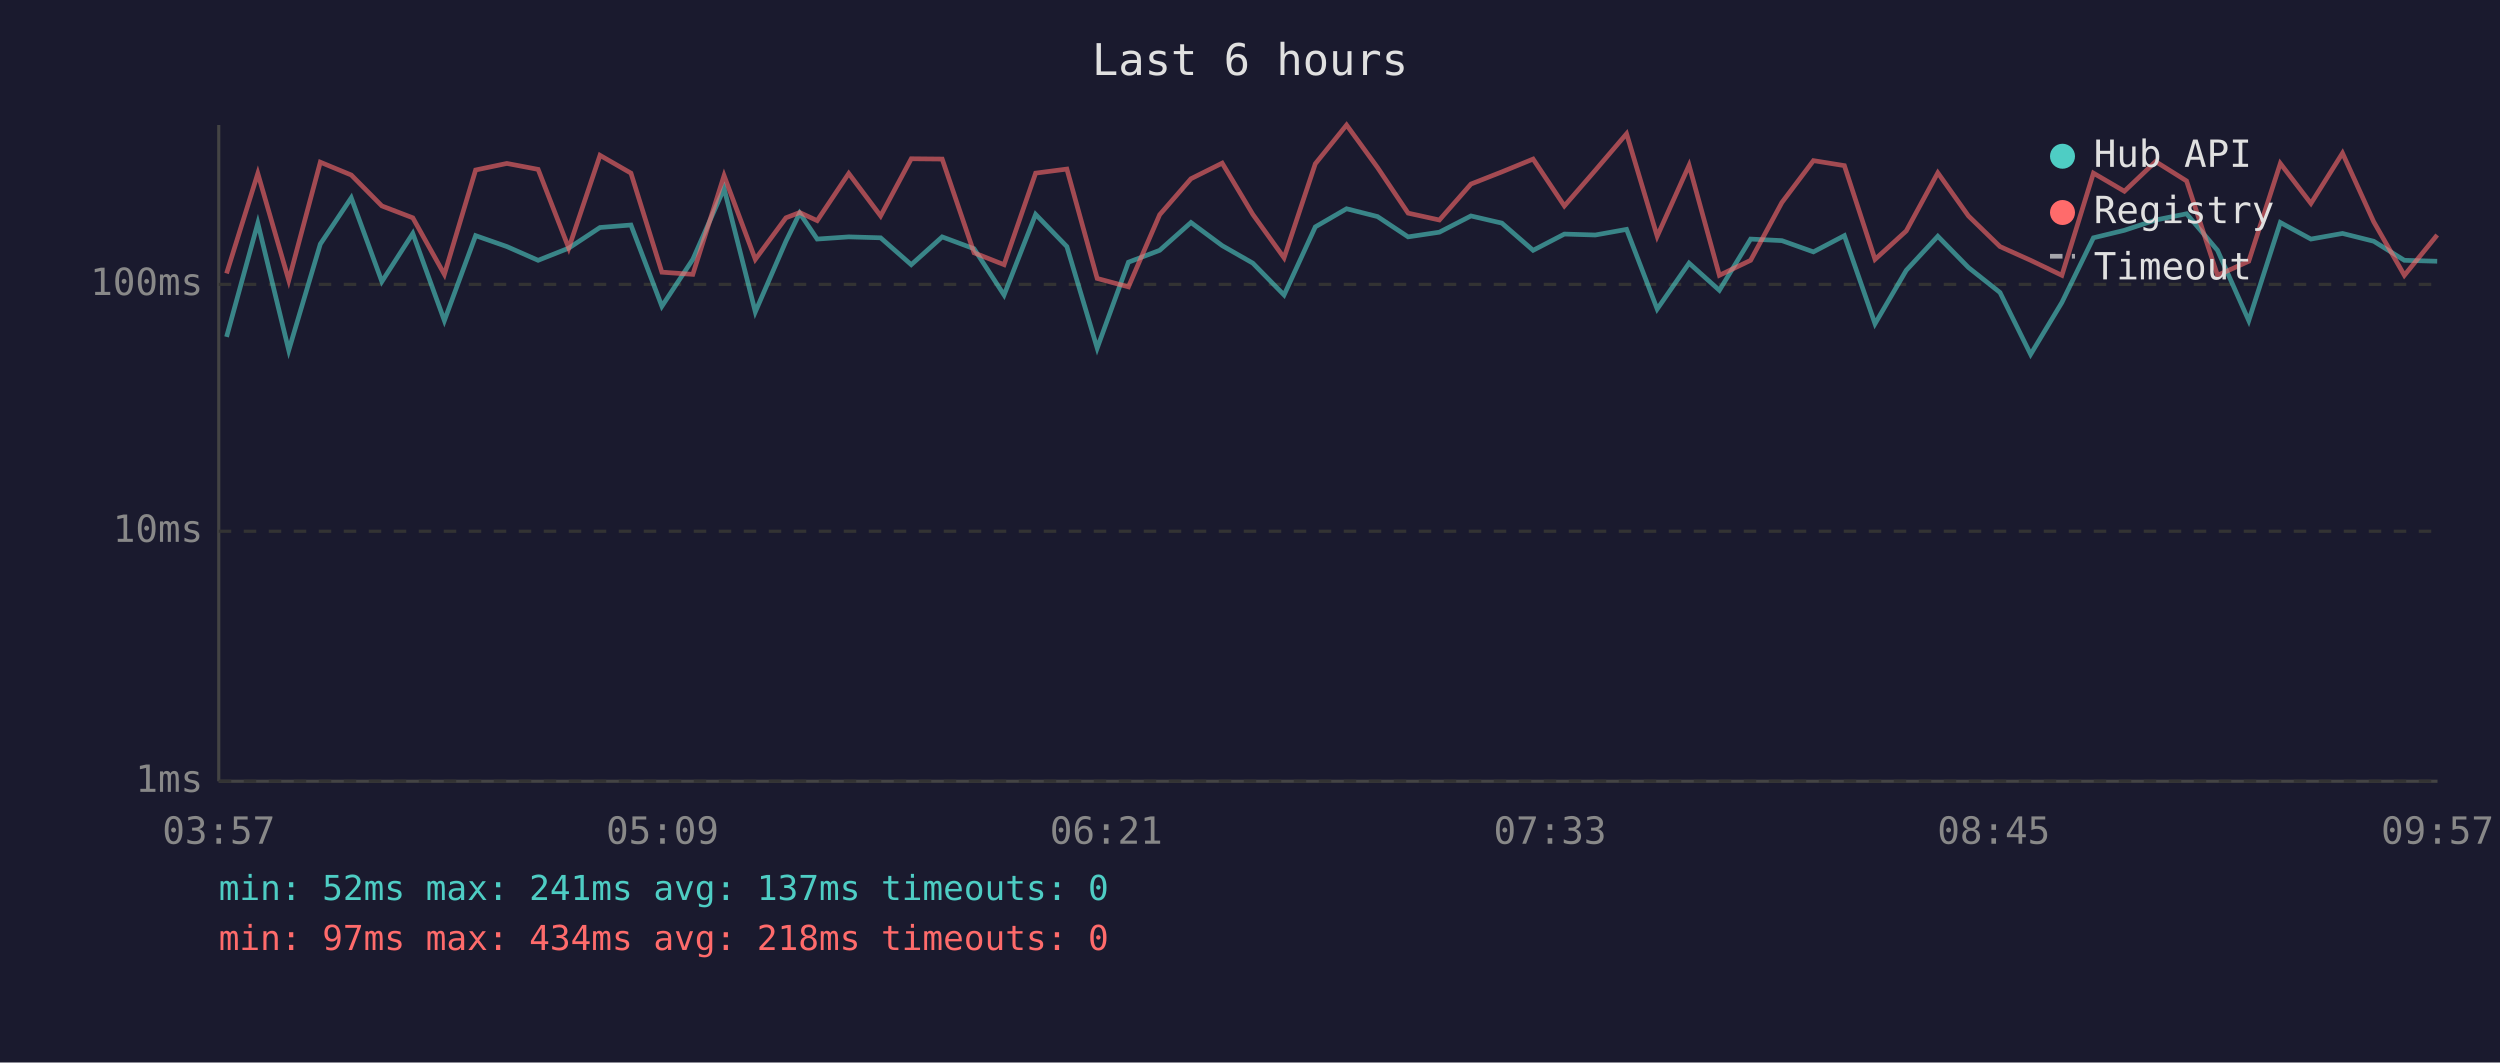
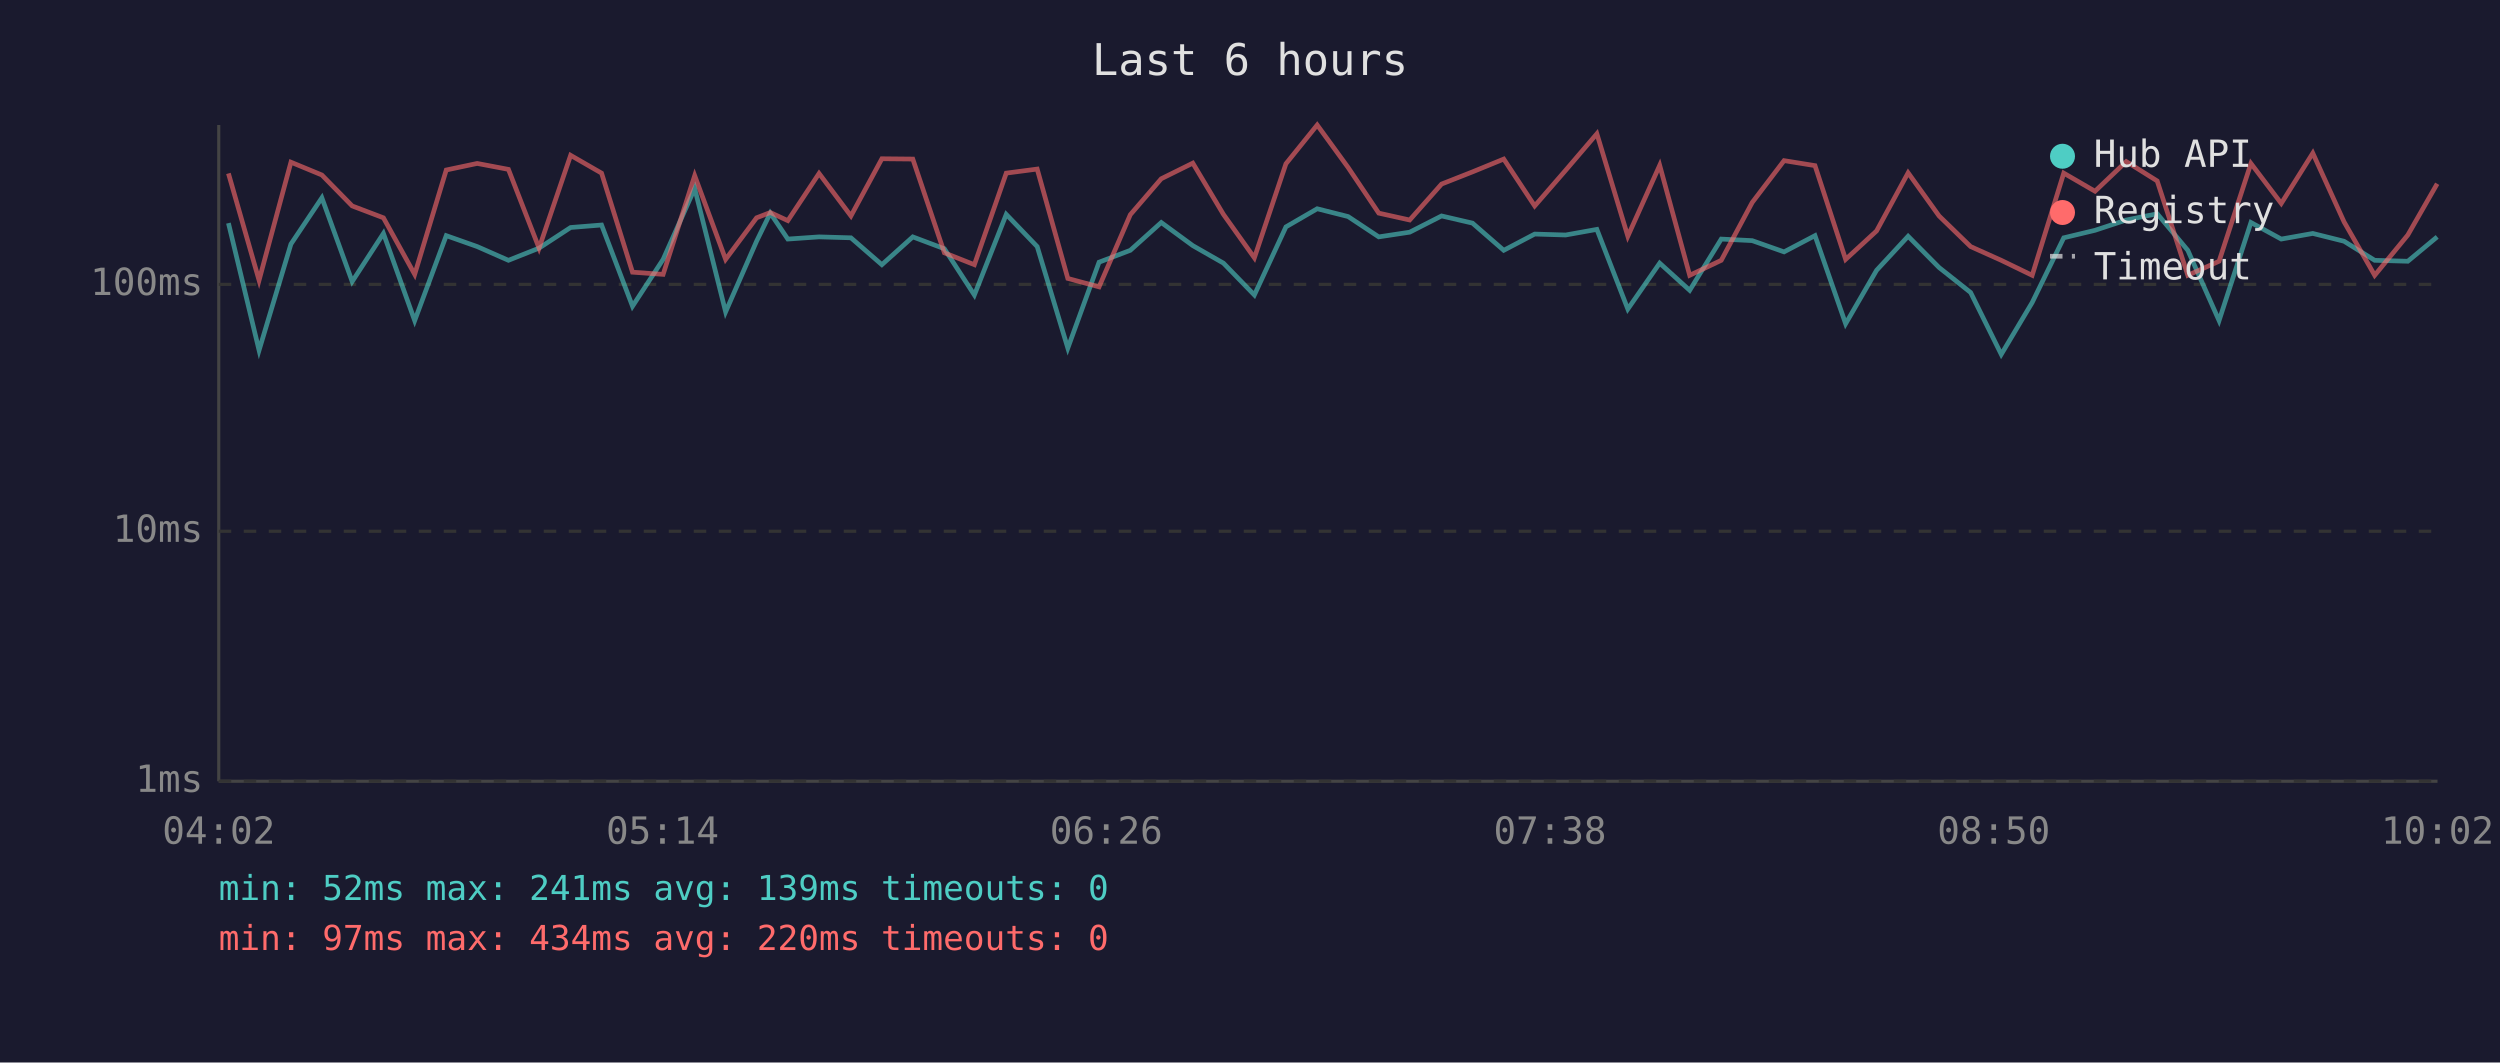
<svg xmlns="http://www.w3.org/2000/svg" viewBox="0 0 800 340" font-family="monospace" font-size="12">
  <rect width="800" height="340" fill="#1a1a2e" />
  <text x="400" y="24" fill="#e0e0e0" font-size="14" text-anchor="middle">Last 6 hours</text>
  <line x1="70" y1="40" x2="70" y2="250" stroke="#444" stroke-width="1" />
  <line x1="70" y1="250" x2="780" y2="250" stroke="#444" stroke-width="1" />
  <line x1="70" y1="250" x2="780" y2="250" stroke="#333" stroke-width="1" stroke-dasharray="4" />
  <text x="65" y="250" fill="#888" text-anchor="end" dominant-baseline="middle">1ms</text>
  <line x1="70" y1="170" x2="780" y2="170" stroke="#333" stroke-width="1" stroke-dasharray="4" />
  <text x="65" y="170" fill="#888" text-anchor="end" dominant-baseline="middle">10ms</text>
  <line x1="70" y1="91" x2="780" y2="91" stroke="#333" stroke-width="1" stroke-dasharray="4" />
  <text x="65" y="91" fill="#888" text-anchor="end" dominant-baseline="middle">100ms</text>
-   <text x="70" y="270" fill="#888" text-anchor="middle">03:57</text>
-   <text x="212" y="270" fill="#888" text-anchor="middle">05:09</text>
-   <text x="354" y="270" fill="#888" text-anchor="middle">06:21</text>
-   <text x="496" y="270" fill="#888" text-anchor="middle">07:33</text>
-   <text x="638" y="270" fill="#888" text-anchor="middle">08:45</text>
-   <text x="780" y="270" fill="#888" text-anchor="middle">09:57</text>
-   <polyline points="72.5,107.8 82.5,71.4 92.4,112.1 102.5,78.1 112.4,63.3 122.2,90.1 132.1,74.7 142.2,102.6 152.2,75.4 162.2,78.9 172.2,83.3 182.0,79.4 192.0,72.8 201.9,72.0 211.8,98.0 221.7,83.0 231.7,60.3 241.7,99.8 251.5,77.2 255.9,68.2 261.5,76.5 271.6,75.8 281.8,76.1 291.6,84.7 301.5,75.8 311.7,79.6 321.3,94.4 331.4,68.6 341.4,78.9 351.1,111.4 361.1,83.9 371.1,80.1 381.1,71.2 391.1,78.6 400.9,84.2 410.9,94.4 420.9,72.6 430.9,66.8 440.8,69.3 450.6,75.8 460.6,74.3 470.7,69.1 480.6,71.4 490.6,80.1 500.6,74.9 510.5,75.2 520.5,73.4 530.3,98.9 540.5,84.2 550.2,92.9 560.2,76.5 570.2,77.0 580.3,80.6 590.2,75.4 600.0,103.6 610.0,86.5 620.1,75.6 629.9,85.6 640.0,93.6 649.8,113.4 659.8,96.8 669.9,76.1 679.8,73.7 689.8,70.4 699.7,68.4 709.6,80.1 719.6,102.6 729.7,71.2 739.5,76.5 749.6,74.7 759.6,77.2 769.4,83.3 779.9,83.6" fill="none" stroke="#4ecdc4" stroke-width="1.5" opacity="0.6" />
-   <polyline points="72.5,87.5 82.5,55.5 92.4,89.7 102.5,51.9 112.4,56.0 122.2,65.9 132.1,69.7 142.2,87.8 152.2,54.4 162.2,52.3 172.2,54.2 182.0,79.4 192.0,49.7 201.9,55.4 211.8,87.1 221.7,87.8 231.7,56.2 241.7,83.0 251.5,69.7 255.9,68.0 261.5,70.6 271.6,55.5 281.8,69.1 291.6,50.8 301.5,50.9 311.7,80.9 321.3,84.7 331.4,55.4 341.4,54.1 351.1,89.1 361.1,91.8 371.1,68.7 381.1,57.2 391.1,52.2 400.9,68.6 410.9,82.5 420.9,52.4 430.9,40.0 440.8,53.6 450.6,68.2 460.6,70.4 470.7,58.9 480.6,55.0 490.6,50.9 500.6,65.9 510.5,54.5 520.5,42.8 530.3,75.6 540.5,52.9 550.2,88.1 560.2,83.3 570.2,64.8 580.3,51.4 590.2,53.0 600.0,83.0 610.0,73.9 620.1,55.3 629.9,69.1 640.0,78.9 649.8,83.3 659.8,88.1 669.9,55.4 679.8,61.2 689.8,51.7 699.7,57.9 709.6,88.1 719.6,83.6 729.7,52.3 739.5,65.1 749.6,49.0 759.6,71.0 769.4,88.1 779.9,75.2" fill="none" stroke="#ff6b6b" stroke-width="1.5" opacity="0.6" />
+   <text x="70" y="270" fill="#888" text-anchor="middle">04:02</text>
+   <text x="212" y="270" fill="#888" text-anchor="middle">05:14</text>
+   <text x="354" y="270" fill="#888" text-anchor="middle">06:26</text>
+   <text x="496" y="270" fill="#888" text-anchor="middle">07:38</text>
+   <text x="638" y="270" fill="#888" text-anchor="middle">08:50</text>
+   <text x="780" y="270" fill="#888" text-anchor="middle">10:02</text>
+   <polyline points="73.1,71.4 82.9,112.1 93.1,78.1 103.0,63.3 112.7,90.1 122.7,74.7 132.7,102.6 142.8,75.4 152.7,78.9 162.7,83.3 172.5,79.4 182.6,72.8 192.5,72.0 202.4,98.0 212.2,83.0 222.3,60.3 232.2,99.8 242.1,77.2 246.5,68.2 252.1,76.5 262.1,75.8 272.3,76.1 282.2,84.7 292.1,75.8 302.2,79.6 311.8,94.4 322.0,68.6 331.9,78.9 341.7,111.4 351.7,83.9 361.7,80.1 371.6,71.2 381.7,78.6 391.5,84.2 401.4,94.4 411.5,72.6 421.5,66.8 431.4,69.3 441.2,75.8 451.1,74.3 461.3,69.1 471.2,71.4 481.2,80.1 491.1,74.9 501.0,75.2 511.0,73.4 520.9,98.9 531.1,84.2 540.7,92.9 550.8,76.5 560.7,77.0 570.9,80.6 580.8,75.4 590.6,103.6 600.5,86.5 610.6,75.6 620.5,85.6 630.6,93.6 640.4,113.4 650.3,96.8 660.4,76.1 670.4,73.7 680.4,70.4 690.3,68.4 700.1,80.1 710.1,102.6 720.3,71.2 730.0,76.5 740.1,74.7 750.1,77.2 759.9,83.3 770.5,83.6 779.9,75.8" fill="none" stroke="#4ecdc4" stroke-width="1.5" opacity="0.6" />
+   <polyline points="73.1,55.5 82.9,89.7 93.1,51.9 103.0,56.0 112.7,65.9 122.7,69.7 132.7,87.8 142.8,54.4 152.7,52.3 162.7,54.2 172.5,79.4 182.6,49.7 192.5,55.4 202.4,87.1 212.2,87.8 222.3,56.2 232.2,83.0 242.1,69.7 246.5,68.0 252.1,70.6 262.1,55.5 272.3,69.1 282.2,50.8 292.1,50.9 302.2,80.9 311.8,84.7 322.0,55.4 331.9,54.1 341.7,89.1 351.7,91.8 361.7,68.7 371.6,57.2 381.7,52.2 391.5,68.6 401.4,82.5 411.5,52.4 421.5,40.0 431.4,53.6 441.2,68.2 451.1,70.4 461.3,58.9 471.2,55.0 481.2,50.9 491.1,65.9 501.0,54.5 511.0,42.8 520.9,75.6 531.1,52.9 540.7,88.1 550.8,83.3 560.7,64.8 570.9,51.4 580.8,53.0 590.6,83.0 600.5,73.9 610.6,55.3 620.5,69.1 630.6,78.9 640.4,83.3 650.3,88.1 660.4,55.4 670.4,61.2 680.4,51.7 690.3,57.9 700.1,88.1 710.1,83.6 720.3,52.3 730.0,65.1 740.1,49.0 750.1,71.0 759.9,88.1 770.5,75.2 779.9,58.8" fill="none" stroke="#ff6b6b" stroke-width="1.5" opacity="0.6" />
  <circle cx="660" cy="50" r="4" fill="#4ecdc4" />
  <text x="670" y="50" fill="#e0e0e0" dominant-baseline="middle">Hub API</text>
  <circle cx="660" cy="68" r="4" fill="#ff6b6b" />
  <text x="670" y="68" fill="#e0e0e0" dominant-baseline="middle">Registry</text>
  <line x1="656" y1="82" x2="664" y2="82" stroke="#e0e0e0" stroke-width="1.5" stroke-dasharray="4,3" opacity="0.7" />
  <text x="670" y="86" fill="#e0e0e0" dominant-baseline="middle">Timeout</text>
-   <text x="70" y="288" fill="#4ecdc4" font-size="11">min: 52ms  max: 241ms  avg: 137ms  timeouts: 0</text>
-   <text x="70" y="304" fill="#ff6b6b" font-size="11">min: 97ms  max: 434ms  avg: 218ms  timeouts: 0</text>
+   <text x="70" y="288" fill="#4ecdc4" font-size="11">min: 52ms  max: 241ms  avg: 139ms  timeouts: 0</text>
+   <text x="70" y="304" fill="#ff6b6b" font-size="11">min: 97ms  max: 434ms  avg: 220ms  timeouts: 0</text>
</svg>
